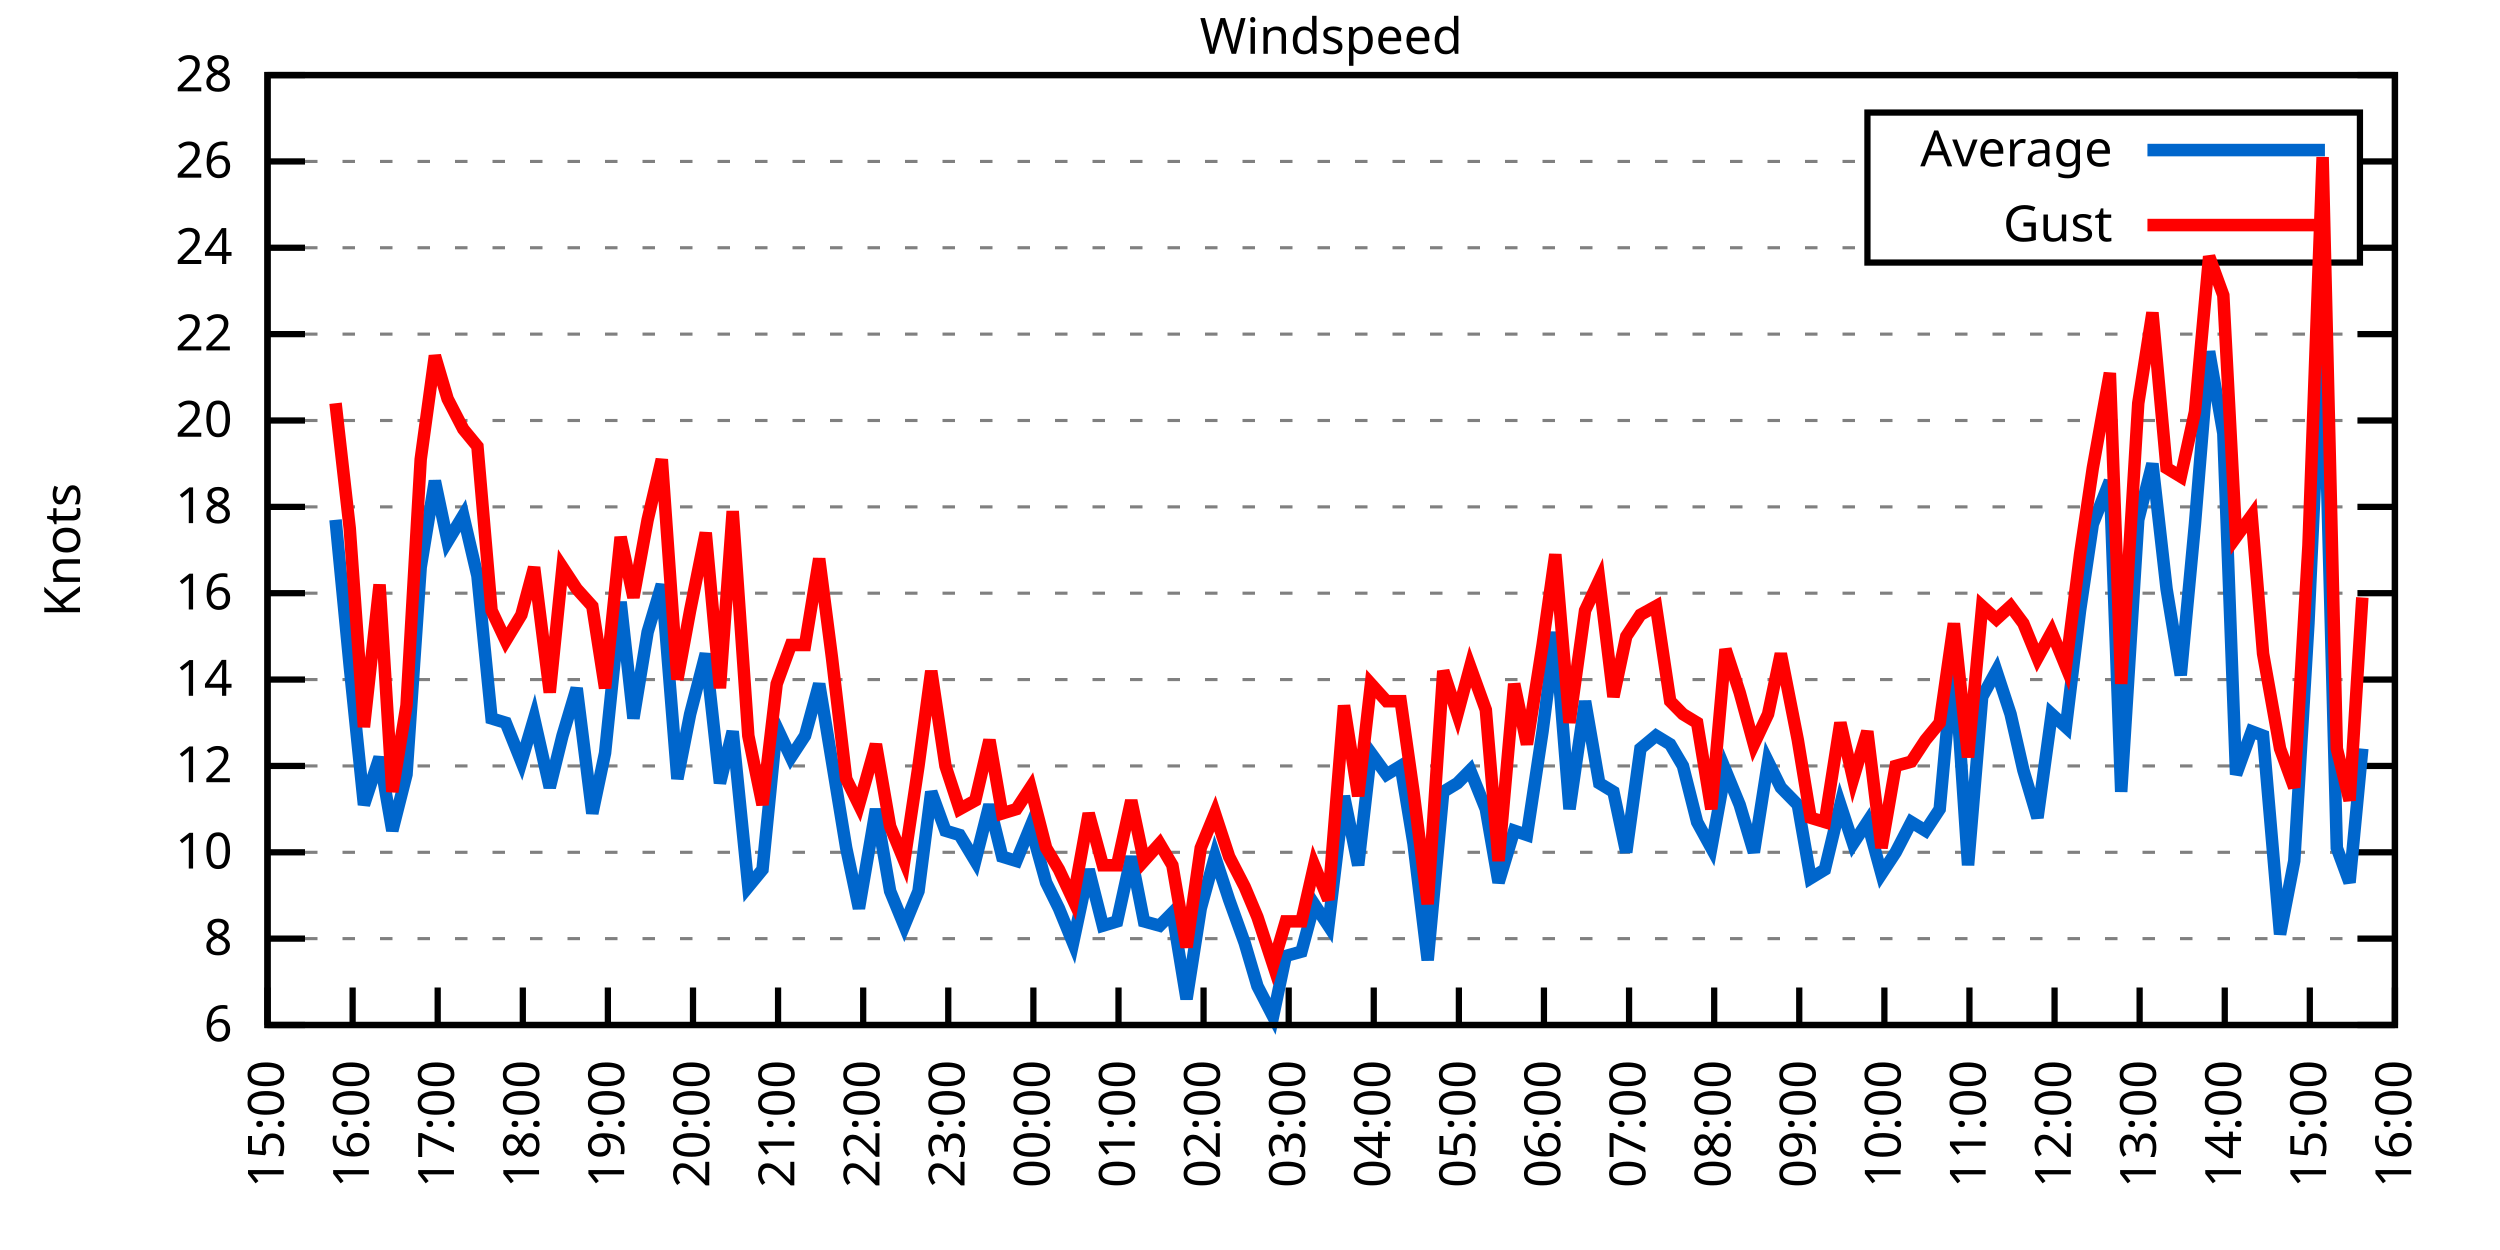
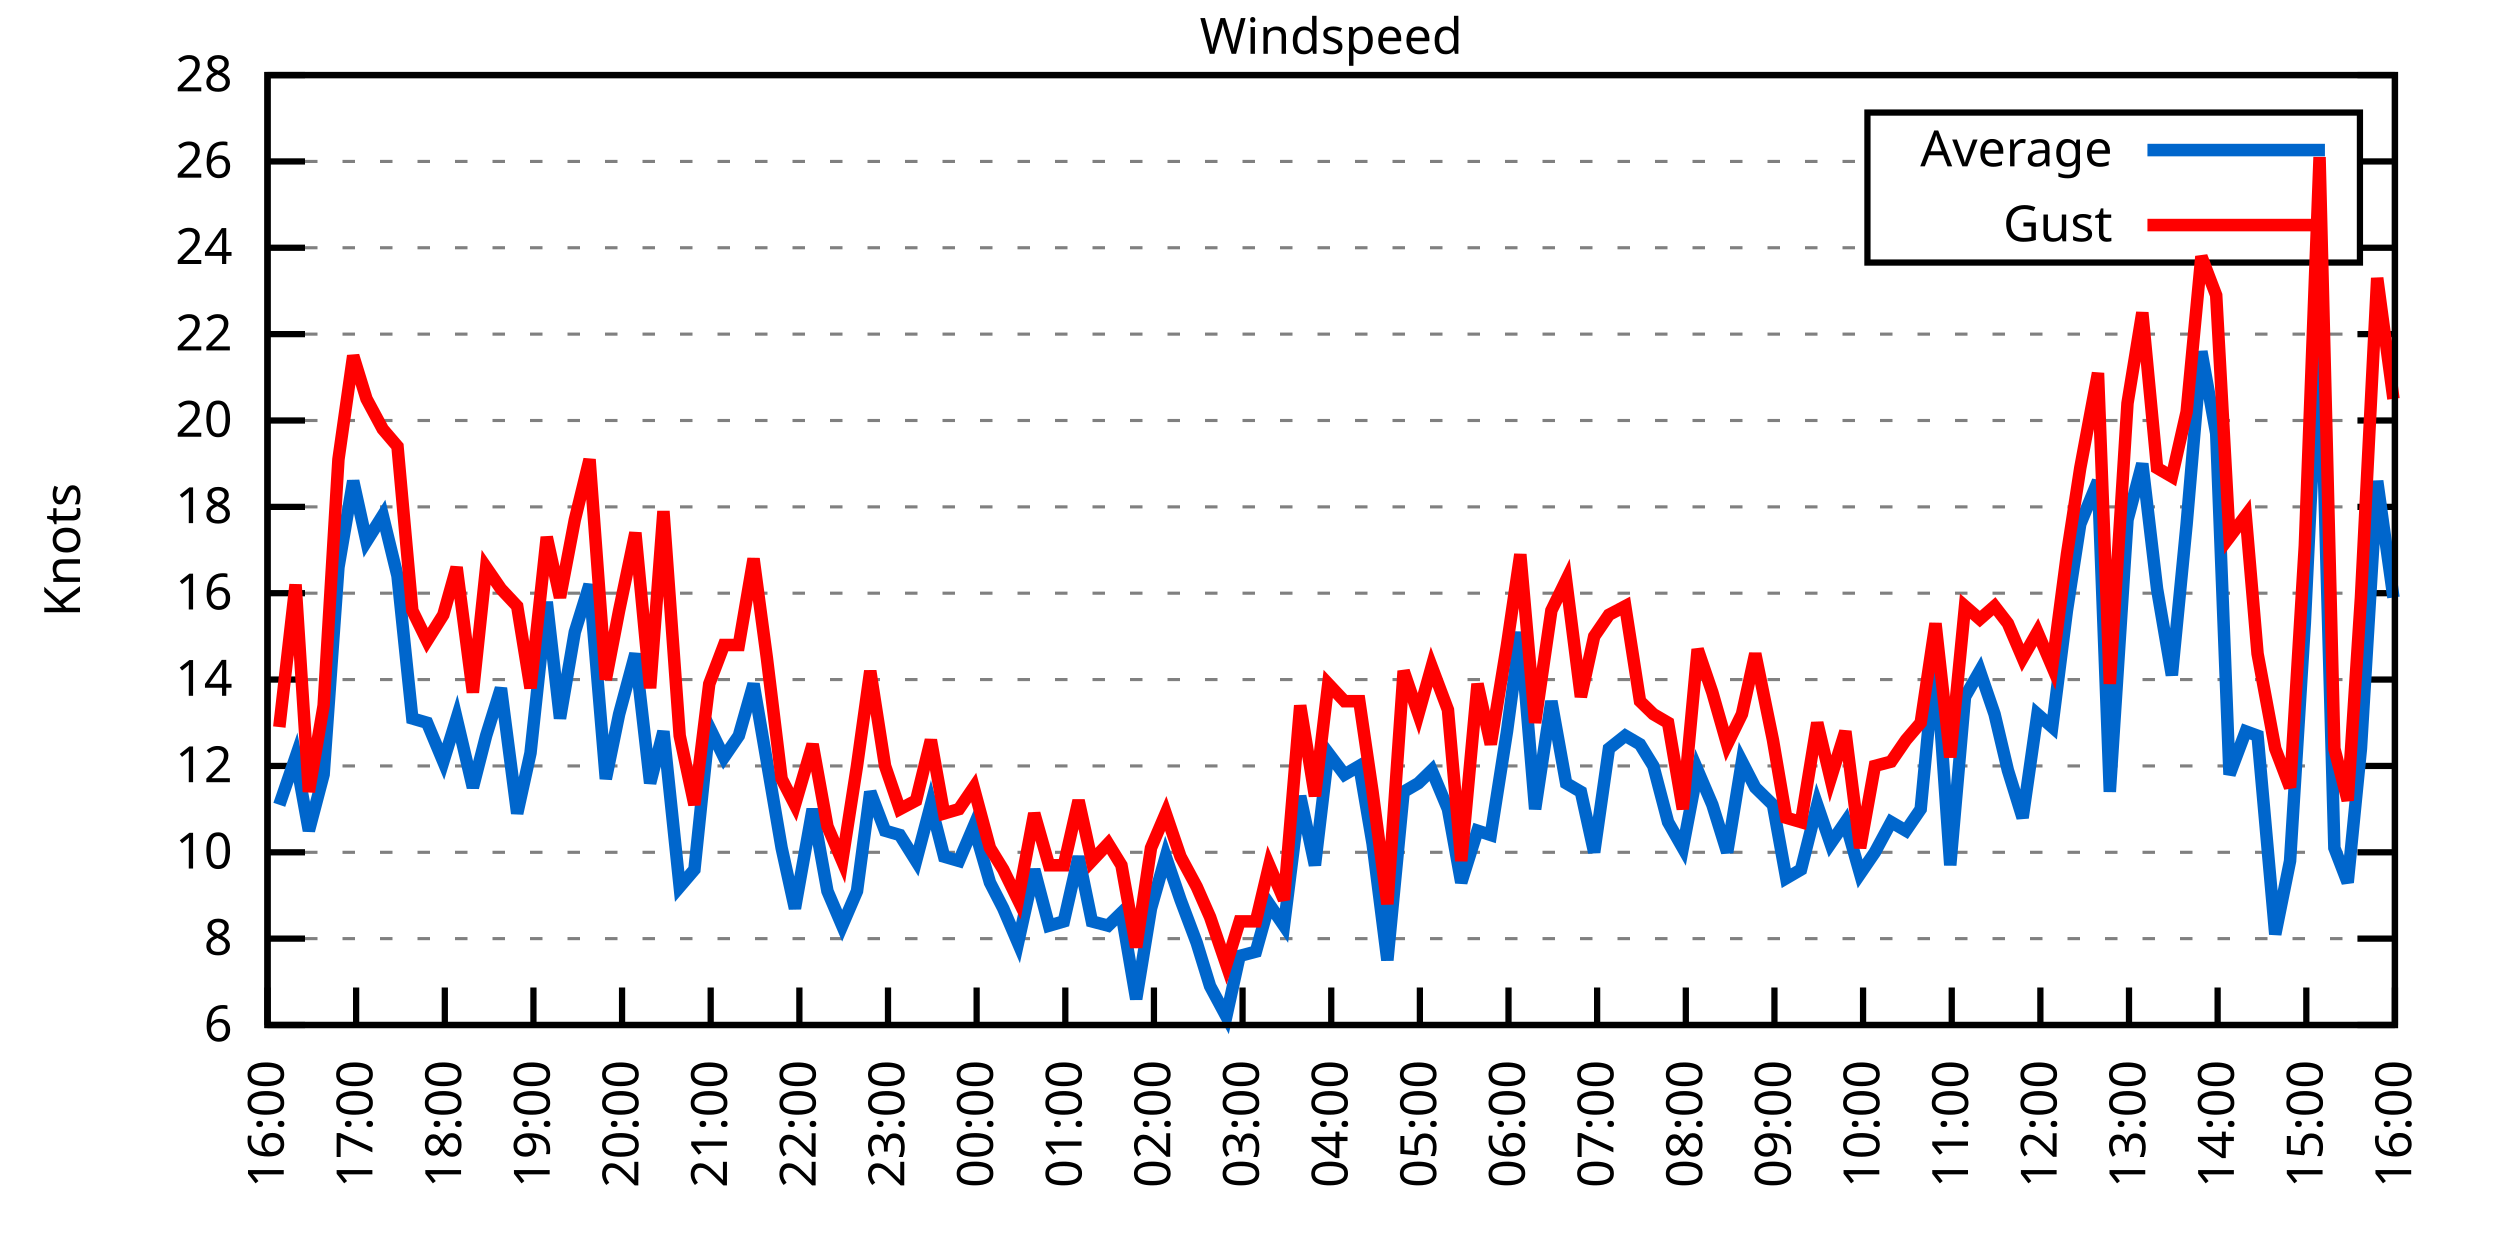
<svg xmlns="http://www.w3.org/2000/svg" xmlns:xlink="http://www.w3.org/1999/xlink" width="400" height="200" viewBox="0 0 400 200">
  <g id="gnuplot_canvas">
    <rect x="0" y="0" width="400" height="200" fill="none" />
    <defs>
      <circle id="gpDot" r="0.5" stroke-width="0.5" stroke="currentColor" />
      <path id="gpPt0" stroke-width="0.333" stroke="currentColor" d="M-1,0 h2 M0,-1 v2" />
      <path id="gpPt1" stroke-width="0.333" stroke="currentColor" d="M-1,-1 L1,1 M1,-1 L-1,1" />
      <path id="gpPt2" stroke-width="0.333" stroke="currentColor" d="M-1,0 L1,0 M0,-1 L0,1 M-1,-1 L1,1 M-1,1 L1,-1" />
      <rect id="gpPt3" stroke-width="0.333" stroke="currentColor" x="-1" y="-1" width="2" height="2" />
      <rect id="gpPt4" stroke-width="0.333" stroke="currentColor" fill="currentColor" x="-1" y="-1" width="2" height="2" />
      <circle id="gpPt5" stroke-width="0.333" stroke="currentColor" cx="0" cy="0" r="1" />
      <use xlink:href="#gpPt5" id="gpPt6" fill="currentColor" stroke="none" />
      <path id="gpPt7" stroke-width="0.333" stroke="currentColor" d="M0,-1.33 L-1.33,0.67 L1.33,0.67 z" />
      <use xlink:href="#gpPt7" id="gpPt8" fill="currentColor" stroke="none" />
      <use xlink:href="#gpPt7" id="gpPt9" stroke="currentColor" transform="rotate(180)" />
      <use xlink:href="#gpPt9" id="gpPt10" fill="currentColor" stroke="none" />
      <use xlink:href="#gpPt3" id="gpPt11" stroke="currentColor" transform="rotate(45)" />
      <use xlink:href="#gpPt11" id="gpPt12" fill="currentColor" stroke="none" />
      <path id="gpPt13" stroke-width="0.333" stroke="currentColor" d="M0,1.330 L1.265,0.411 L0.782,-1.067 L-0.782,-1.076 L-1.265,0.411 z" />
      <use xlink:href="#gpPt13" id="gpPt14" fill="currentColor" stroke="none" />
      <filter id="textbox" filterUnits="objectBoundingBox" x="0" y="0" height="1" width="1">
        <feFlood flood-color="white" flood-opacity="1" result="bgnd" />
        <feComposite in="SourceGraphic" in2="bgnd" operator="atop" />
      </filter>
      <filter id="greybox" filterUnits="objectBoundingBox" x="0" y="0" height="1" width="1">
        <feFlood flood-color="lightgrey" flood-opacity="1" result="grey" />
        <feComposite in="SourceGraphic" in2="grey" operator="atop" />
      </filter>
    </defs>
    <g fill="none" color="white" stroke="currentColor" stroke-width="1.00" stroke-linecap="butt" stroke-linejoin="miter">
</g>
    <g fill="none" color="black" stroke="currentColor" stroke-width="1.00" stroke-linecap="butt" stroke-linejoin="miter">
      <g stroke="none" shape-rendering="crispEdges">
        <polygon fill="rgb(255, 255, 255)" points="42.80,164.00 383.18,164.00 383.18,12.02 42.80,12.02 " />
      </g>
    </g>
    <g fill="none" color="black" stroke="currentColor" stroke-width="1.00" stroke-linecap="butt" stroke-linejoin="miter">
</g>
    <g fill="none" color="black" stroke="black" stroke-width="0.50" stroke-linecap="butt" stroke-linejoin="miter">
</g>
    <g fill="none" color="gray" stroke="currentColor" stroke-width="0.50" stroke-linecap="butt" stroke-linejoin="miter">
      <path stroke="gray" stroke-dasharray="2,4" class="gridline" d="M42.80,164.00 L383.19,164.00  " />
    </g>
    <g fill="none" color="gray" stroke="gray" stroke-width="1.00" stroke-linecap="butt" stroke-linejoin="miter">
</g>
    <g fill="none" color="black" stroke="currentColor" stroke-width="1.00" stroke-linecap="butt" stroke-linejoin="miter">
      <path stroke="black" d="M42.80,164.00 L48.80,164.00 M383.19,164.00 L377.19,164.00  " />
      <g transform="translate(37.20,166.60)" stroke="none" fill="black" font-family="Sans" font-size="8.00" text-anchor="end">
        <text>
          <tspan font-family="Sans"> 6</tspan>
        </text>
      </g>
    </g>
    <g fill="none" color="black" stroke="currentColor" stroke-width="1.00" stroke-linecap="butt" stroke-linejoin="miter">
</g>
    <g fill="none" color="black" stroke="black" stroke-width="0.50" stroke-linecap="butt" stroke-linejoin="miter">
</g>
    <g fill="none" color="gray" stroke="currentColor" stroke-width="0.50" stroke-linecap="butt" stroke-linejoin="miter">
      <path stroke="gray" stroke-dasharray="2,4" class="gridline" d="M42.80,150.18 L383.19,150.18  " />
    </g>
    <g fill="none" color="gray" stroke="gray" stroke-width="1.00" stroke-linecap="butt" stroke-linejoin="miter">
</g>
    <g fill="none" color="black" stroke="currentColor" stroke-width="1.00" stroke-linecap="butt" stroke-linejoin="miter">
      <path stroke="black" d="M42.80,150.18 L48.80,150.18 M383.19,150.18 L377.19,150.18  " />
      <g transform="translate(37.20,152.78)" stroke="none" fill="black" font-family="Sans" font-size="8.00" text-anchor="end">
        <text>
          <tspan font-family="Sans"> 8</tspan>
        </text>
      </g>
    </g>
    <g fill="none" color="black" stroke="currentColor" stroke-width="1.00" stroke-linecap="butt" stroke-linejoin="miter">
</g>
    <g fill="none" color="black" stroke="black" stroke-width="0.50" stroke-linecap="butt" stroke-linejoin="miter">
</g>
    <g fill="none" color="gray" stroke="currentColor" stroke-width="0.50" stroke-linecap="butt" stroke-linejoin="miter">
      <path stroke="gray" stroke-dasharray="2,4" class="gridline" d="M42.80,136.37 L383.19,136.37  " />
    </g>
    <g fill="none" color="gray" stroke="gray" stroke-width="1.00" stroke-linecap="butt" stroke-linejoin="miter">
</g>
    <g fill="none" color="black" stroke="currentColor" stroke-width="1.00" stroke-linecap="butt" stroke-linejoin="miter">
      <path stroke="black" d="M42.80,136.37 L48.80,136.37 M383.19,136.37 L377.19,136.37  " />
      <g transform="translate(37.20,138.97)" stroke="none" fill="black" font-family="Sans" font-size="8.00" text-anchor="end">
        <text>
          <tspan font-family="Sans"> 10</tspan>
        </text>
      </g>
    </g>
    <g fill="none" color="black" stroke="currentColor" stroke-width="1.00" stroke-linecap="butt" stroke-linejoin="miter">
</g>
    <g fill="none" color="black" stroke="black" stroke-width="0.50" stroke-linecap="butt" stroke-linejoin="miter">
</g>
    <g fill="none" color="gray" stroke="currentColor" stroke-width="0.50" stroke-linecap="butt" stroke-linejoin="miter">
      <path stroke="gray" stroke-dasharray="2,4" class="gridline" d="M42.80,122.55 L383.19,122.55  " />
    </g>
    <g fill="none" color="gray" stroke="gray" stroke-width="1.00" stroke-linecap="butt" stroke-linejoin="miter">
</g>
    <g fill="none" color="black" stroke="currentColor" stroke-width="1.00" stroke-linecap="butt" stroke-linejoin="miter">
      <path stroke="black" d="M42.80,122.55 L48.80,122.55 M383.19,122.55 L377.19,122.55  " />
      <g transform="translate(37.20,125.15)" stroke="none" fill="black" font-family="Sans" font-size="8.00" text-anchor="end">
        <text>
          <tspan font-family="Sans"> 12</tspan>
        </text>
      </g>
    </g>
    <g fill="none" color="black" stroke="currentColor" stroke-width="1.00" stroke-linecap="butt" stroke-linejoin="miter">
</g>
    <g fill="none" color="black" stroke="black" stroke-width="0.50" stroke-linecap="butt" stroke-linejoin="miter">
</g>
    <g fill="none" color="gray" stroke="currentColor" stroke-width="0.50" stroke-linecap="butt" stroke-linejoin="miter">
      <path stroke="gray" stroke-dasharray="2,4" class="gridline" d="M42.80,108.73 L383.19,108.73  " />
    </g>
    <g fill="none" color="gray" stroke="gray" stroke-width="1.00" stroke-linecap="butt" stroke-linejoin="miter">
</g>
    <g fill="none" color="black" stroke="currentColor" stroke-width="1.00" stroke-linecap="butt" stroke-linejoin="miter">
      <path stroke="black" d="M42.80,108.73 L48.80,108.73 M383.19,108.73 L377.19,108.73  " />
      <g transform="translate(37.20,111.33)" stroke="none" fill="black" font-family="Sans" font-size="8.00" text-anchor="end">
        <text>
          <tspan font-family="Sans"> 14</tspan>
        </text>
      </g>
    </g>
    <g fill="none" color="black" stroke="currentColor" stroke-width="1.00" stroke-linecap="butt" stroke-linejoin="miter">
</g>
    <g fill="none" color="black" stroke="black" stroke-width="0.50" stroke-linecap="butt" stroke-linejoin="miter">
</g>
    <g fill="none" color="gray" stroke="currentColor" stroke-width="0.50" stroke-linecap="butt" stroke-linejoin="miter">
      <path stroke="gray" stroke-dasharray="2,4" class="gridline" d="M42.80,94.91 L383.19,94.91  " />
    </g>
    <g fill="none" color="gray" stroke="gray" stroke-width="1.00" stroke-linecap="butt" stroke-linejoin="miter">
</g>
    <g fill="none" color="black" stroke="currentColor" stroke-width="1.00" stroke-linecap="butt" stroke-linejoin="miter">
      <path stroke="black" d="M42.80,94.91 L48.80,94.91 M383.19,94.91 L377.19,94.91  " />
      <g transform="translate(37.20,97.51)" stroke="none" fill="black" font-family="Sans" font-size="8.00" text-anchor="end">
        <text>
          <tspan font-family="Sans"> 16</tspan>
        </text>
      </g>
    </g>
    <g fill="none" color="black" stroke="currentColor" stroke-width="1.00" stroke-linecap="butt" stroke-linejoin="miter">
</g>
    <g fill="none" color="black" stroke="black" stroke-width="0.50" stroke-linecap="butt" stroke-linejoin="miter">
</g>
    <g fill="none" color="gray" stroke="currentColor" stroke-width="0.50" stroke-linecap="butt" stroke-linejoin="miter">
      <path stroke="gray" stroke-dasharray="2,4" class="gridline" d="M42.80,81.10 L383.19,81.10  " />
    </g>
    <g fill="none" color="gray" stroke="gray" stroke-width="1.00" stroke-linecap="butt" stroke-linejoin="miter">
</g>
    <g fill="none" color="black" stroke="currentColor" stroke-width="1.00" stroke-linecap="butt" stroke-linejoin="miter">
      <path stroke="black" d="M42.80,81.10 L48.80,81.10 M383.19,81.10 L377.19,81.10  " />
      <g transform="translate(37.20,83.70)" stroke="none" fill="black" font-family="Sans" font-size="8.00" text-anchor="end">
        <text>
          <tspan font-family="Sans"> 18</tspan>
        </text>
      </g>
    </g>
    <g fill="none" color="black" stroke="currentColor" stroke-width="1.00" stroke-linecap="butt" stroke-linejoin="miter">
</g>
    <g fill="none" color="black" stroke="black" stroke-width="0.50" stroke-linecap="butt" stroke-linejoin="miter">
</g>
    <g fill="none" color="gray" stroke="currentColor" stroke-width="0.50" stroke-linecap="butt" stroke-linejoin="miter">
      <path stroke="gray" stroke-dasharray="2,4" class="gridline" d="M42.80,67.28 L383.19,67.28  " />
    </g>
    <g fill="none" color="gray" stroke="gray" stroke-width="1.00" stroke-linecap="butt" stroke-linejoin="miter">
</g>
    <g fill="none" color="black" stroke="currentColor" stroke-width="1.00" stroke-linecap="butt" stroke-linejoin="miter">
      <path stroke="black" d="M42.80,67.28 L48.80,67.28 M383.19,67.28 L377.19,67.28  " />
      <g transform="translate(37.20,69.88)" stroke="none" fill="black" font-family="Sans" font-size="8.00" text-anchor="end">
        <text>
          <tspan font-family="Sans"> 20</tspan>
        </text>
      </g>
    </g>
    <g fill="none" color="black" stroke="currentColor" stroke-width="1.00" stroke-linecap="butt" stroke-linejoin="miter">
</g>
    <g fill="none" color="black" stroke="black" stroke-width="0.50" stroke-linecap="butt" stroke-linejoin="miter">
</g>
    <g fill="none" color="gray" stroke="currentColor" stroke-width="0.50" stroke-linecap="butt" stroke-linejoin="miter">
      <path stroke="gray" stroke-dasharray="2,4" class="gridline" d="M42.80,53.46 L383.19,53.46  " />
    </g>
    <g fill="none" color="gray" stroke="gray" stroke-width="1.00" stroke-linecap="butt" stroke-linejoin="miter">
</g>
    <g fill="none" color="black" stroke="currentColor" stroke-width="1.00" stroke-linecap="butt" stroke-linejoin="miter">
      <path stroke="black" d="M42.80,53.46 L48.80,53.46 M383.19,53.46 L377.19,53.46  " />
      <g transform="translate(37.20,56.06)" stroke="none" fill="black" font-family="Sans" font-size="8.00" text-anchor="end">
        <text>
          <tspan font-family="Sans"> 22</tspan>
        </text>
      </g>
    </g>
    <g fill="none" color="black" stroke="currentColor" stroke-width="1.00" stroke-linecap="butt" stroke-linejoin="miter">
</g>
    <g fill="none" color="black" stroke="black" stroke-width="0.50" stroke-linecap="butt" stroke-linejoin="miter">
</g>
    <g fill="none" color="gray" stroke="currentColor" stroke-width="0.50" stroke-linecap="butt" stroke-linejoin="miter">
      <path stroke="gray" stroke-dasharray="2,4" class="gridline" d="M42.80,39.64 L298.79,39.64 M377.59,39.64 L383.19,39.64  " />
    </g>
    <g fill="none" color="gray" stroke="gray" stroke-width="1.00" stroke-linecap="butt" stroke-linejoin="miter">
</g>
    <g fill="none" color="black" stroke="currentColor" stroke-width="1.00" stroke-linecap="butt" stroke-linejoin="miter">
      <path stroke="black" d="M42.80,39.64 L48.80,39.64 M383.19,39.64 L377.19,39.64  " />
      <g transform="translate(37.20,42.24)" stroke="none" fill="black" font-family="Sans" font-size="8.00" text-anchor="end">
        <text>
          <tspan font-family="Sans"> 24</tspan>
        </text>
      </g>
    </g>
    <g fill="none" color="black" stroke="currentColor" stroke-width="1.00" stroke-linecap="butt" stroke-linejoin="miter">
</g>
    <g fill="none" color="black" stroke="black" stroke-width="0.50" stroke-linecap="butt" stroke-linejoin="miter">
</g>
    <g fill="none" color="gray" stroke="currentColor" stroke-width="0.50" stroke-linecap="butt" stroke-linejoin="miter">
      <path stroke="gray" stroke-dasharray="2,4" class="gridline" d="M42.80,25.83 L298.79,25.83 M377.59,25.83 L383.19,25.83  " />
    </g>
    <g fill="none" color="gray" stroke="gray" stroke-width="1.00" stroke-linecap="butt" stroke-linejoin="miter">
</g>
    <g fill="none" color="black" stroke="currentColor" stroke-width="1.00" stroke-linecap="butt" stroke-linejoin="miter">
      <path stroke="black" d="M42.80,25.83 L48.80,25.83 M383.19,25.83 L377.19,25.83  " />
      <g transform="translate(37.20,28.43)" stroke="none" fill="black" font-family="Sans" font-size="8.00" text-anchor="end">
        <text>
          <tspan font-family="Sans"> 26</tspan>
        </text>
      </g>
    </g>
    <g fill="none" color="black" stroke="currentColor" stroke-width="1.00" stroke-linecap="butt" stroke-linejoin="miter">
</g>
    <g fill="none" color="black" stroke="black" stroke-width="0.50" stroke-linecap="butt" stroke-linejoin="miter">
</g>
    <g fill="none" color="gray" stroke="currentColor" stroke-width="0.50" stroke-linecap="butt" stroke-linejoin="miter">
      <path stroke="gray" stroke-dasharray="2,4" class="gridline" d="M42.80,12.01 L383.19,12.01  " />
    </g>
    <g fill="none" color="gray" stroke="gray" stroke-width="1.00" stroke-linecap="butt" stroke-linejoin="miter">
</g>
    <g fill="none" color="black" stroke="currentColor" stroke-width="1.00" stroke-linecap="butt" stroke-linejoin="miter">
      <path stroke="black" d="M42.80,12.01 L48.80,12.01 M383.19,12.01 L377.19,12.01  " />
      <g transform="translate(37.20,14.61)" stroke="none" fill="black" font-family="Sans" font-size="8.00" text-anchor="end">
        <text>
          <tspan font-family="Sans"> 28</tspan>
        </text>
      </g>
    </g>
    <g fill="none" color="black" stroke="currentColor" stroke-width="1.00" stroke-linecap="butt" stroke-linejoin="miter">
      <path stroke="black" d="M42.80,164.00 L42.80,158.00  " />
      <g transform="translate(45.40,169.60) rotate(270.00)" stroke="none" fill="black" font-family="Sans" font-size="8.00" text-anchor="end">
        <text>
-           <tspan font-family="Sans">15:00</tspan>
-         </text>
-       </g>
-     </g>
-     <g fill="none" color="black" stroke="currentColor" stroke-width="1.00" stroke-linecap="butt" stroke-linejoin="miter">
-       <path stroke="black" d="M56.42,164.00 L56.42,158.00  " />
-       <g transform="translate(59.02,169.60) rotate(270.00)" stroke="none" fill="black" font-family="Sans" font-size="8.00" text-anchor="end">
-         <text>
          <tspan font-family="Sans">16:00</tspan>
        </text>
      </g>
    </g>
    <g fill="none" color="black" stroke="currentColor" stroke-width="1.00" stroke-linecap="butt" stroke-linejoin="miter">
-       <path stroke="black" d="M70.03,164.00 L70.03,158.00  " />
-       <g transform="translate(72.63,169.60) rotate(270.00)" stroke="none" fill="black" font-family="Sans" font-size="8.00" text-anchor="end">
+       <path stroke="black" d="M56.98,164.00 L56.98,158.00  " />
+       <g transform="translate(59.58,169.60) rotate(270.00)" stroke="none" fill="black" font-family="Sans" font-size="8.00" text-anchor="end">
        <text>
          <tspan font-family="Sans">17:00</tspan>
        </text>
      </g>
    </g>
    <g fill="none" color="black" stroke="currentColor" stroke-width="1.00" stroke-linecap="butt" stroke-linejoin="miter">
-       <path stroke="black" d="M83.65,164.00 L83.65,158.00  " />
-       <g transform="translate(86.25,169.60) rotate(270.00)" stroke="none" fill="black" font-family="Sans" font-size="8.00" text-anchor="end">
+       <path stroke="black" d="M71.17,164.00 L71.17,158.00  " />
+       <g transform="translate(73.77,169.60) rotate(270.00)" stroke="none" fill="black" font-family="Sans" font-size="8.00" text-anchor="end">
        <text>
          <tspan font-family="Sans">18:00</tspan>
        </text>
      </g>
    </g>
    <g fill="none" color="black" stroke="currentColor" stroke-width="1.00" stroke-linecap="butt" stroke-linejoin="miter">
-       <path stroke="black" d="M97.26,164.00 L97.26,158.00  " />
-       <g transform="translate(99.86,169.60) rotate(270.00)" stroke="none" fill="black" font-family="Sans" font-size="8.00" text-anchor="end">
+       <path stroke="black" d="M85.35,164.00 L85.35,158.00  " />
+       <g transform="translate(87.95,169.60) rotate(270.00)" stroke="none" fill="black" font-family="Sans" font-size="8.00" text-anchor="end">
        <text>
          <tspan font-family="Sans">19:00</tspan>
        </text>
      </g>
    </g>
    <g fill="none" color="black" stroke="currentColor" stroke-width="1.00" stroke-linecap="butt" stroke-linejoin="miter">
-       <path stroke="black" d="M110.88,164.00 L110.88,158.00  " />
-       <g transform="translate(113.48,169.60) rotate(270.00)" stroke="none" fill="black" font-family="Sans" font-size="8.00" text-anchor="end">
+       <path stroke="black" d="M99.53,164.00 L99.53,158.00  " />
+       <g transform="translate(102.13,169.60) rotate(270.00)" stroke="none" fill="black" font-family="Sans" font-size="8.00" text-anchor="end">
        <text>
          <tspan font-family="Sans">20:00</tspan>
        </text>
      </g>
    </g>
    <g fill="none" color="black" stroke="currentColor" stroke-width="1.00" stroke-linecap="butt" stroke-linejoin="miter">
-       <path stroke="black" d="M124.49,164.00 L124.49,158.00  " />
-       <g transform="translate(127.09,169.60) rotate(270.00)" stroke="none" fill="black" font-family="Sans" font-size="8.00" text-anchor="end">
+       <path stroke="black" d="M113.71,164.00 L113.71,158.00  " />
+       <g transform="translate(116.31,169.60) rotate(270.00)" stroke="none" fill="black" font-family="Sans" font-size="8.00" text-anchor="end">
        <text>
          <tspan font-family="Sans">21:00</tspan>
        </text>
      </g>
    </g>
    <g fill="none" color="black" stroke="currentColor" stroke-width="1.00" stroke-linecap="butt" stroke-linejoin="miter">
-       <path stroke="black" d="M138.11,164.00 L138.11,158.00  " />
-       <g transform="translate(140.71,169.60) rotate(270.00)" stroke="none" fill="black" font-family="Sans" font-size="8.00" text-anchor="end">
+       <path stroke="black" d="M127.90,164.00 L127.90,158.00  " />
+       <g transform="translate(130.50,169.60) rotate(270.00)" stroke="none" fill="black" font-family="Sans" font-size="8.00" text-anchor="end">
        <text>
          <tspan font-family="Sans">22:00</tspan>
        </text>
      </g>
    </g>
    <g fill="none" color="black" stroke="currentColor" stroke-width="1.00" stroke-linecap="butt" stroke-linejoin="miter">
-       <path stroke="black" d="M151.72,164.00 L151.72,158.00  " />
-       <g transform="translate(154.32,169.60) rotate(270.00)" stroke="none" fill="black" font-family="Sans" font-size="8.00" text-anchor="end">
+       <path stroke="black" d="M142.08,164.00 L142.08,158.00  " />
+       <g transform="translate(144.68,169.60) rotate(270.00)" stroke="none" fill="black" font-family="Sans" font-size="8.00" text-anchor="end">
        <text>
          <tspan font-family="Sans">23:00</tspan>
        </text>
      </g>
    </g>
    <g fill="none" color="black" stroke="currentColor" stroke-width="1.00" stroke-linecap="butt" stroke-linejoin="miter">
-       <path stroke="black" d="M165.34,164.00 L165.34,158.00  " />
-       <g transform="translate(167.94,169.60) rotate(270.00)" stroke="none" fill="black" font-family="Sans" font-size="8.00" text-anchor="end">
+       <path stroke="black" d="M156.26,164.00 L156.26,158.00  " />
+       <g transform="translate(158.86,169.60) rotate(270.00)" stroke="none" fill="black" font-family="Sans" font-size="8.00" text-anchor="end">
        <text>
          <tspan font-family="Sans">00:00</tspan>
        </text>
      </g>
    </g>
    <g fill="none" color="black" stroke="currentColor" stroke-width="1.00" stroke-linecap="butt" stroke-linejoin="miter">
-       <path stroke="black" d="M178.96,164.00 L178.96,158.00  " />
-       <g transform="translate(181.56,169.60) rotate(270.00)" stroke="none" fill="black" font-family="Sans" font-size="8.00" text-anchor="end">
+       <path stroke="black" d="M170.45,164.00 L170.45,158.00  " />
+       <g transform="translate(173.05,169.60) rotate(270.00)" stroke="none" fill="black" font-family="Sans" font-size="8.00" text-anchor="end">
        <text>
          <tspan font-family="Sans">01:00</tspan>
        </text>
      </g>
    </g>
    <g fill="none" color="black" stroke="currentColor" stroke-width="1.00" stroke-linecap="butt" stroke-linejoin="miter">
-       <path stroke="black" d="M192.57,164.00 L192.57,158.00  " />
-       <g transform="translate(195.17,169.60) rotate(270.00)" stroke="none" fill="black" font-family="Sans" font-size="8.00" text-anchor="end">
+       <path stroke="black" d="M184.63,164.00 L184.63,158.00  " />
+       <g transform="translate(187.23,169.60) rotate(270.00)" stroke="none" fill="black" font-family="Sans" font-size="8.00" text-anchor="end">
        <text>
          <tspan font-family="Sans">02:00</tspan>
        </text>
      </g>
    </g>
    <g fill="none" color="black" stroke="currentColor" stroke-width="1.00" stroke-linecap="butt" stroke-linejoin="miter">
-       <path stroke="black" d="M206.19,164.00 L206.19,158.00  " />
-       <g transform="translate(208.79,169.60) rotate(270.00)" stroke="none" fill="black" font-family="Sans" font-size="8.00" text-anchor="end">
+       <path stroke="black" d="M198.81,164.00 L198.81,158.00  " />
+       <g transform="translate(201.41,169.60) rotate(270.00)" stroke="none" fill="black" font-family="Sans" font-size="8.00" text-anchor="end">
        <text>
          <tspan font-family="Sans">03:00</tspan>
        </text>
      </g>
    </g>
    <g fill="none" color="black" stroke="currentColor" stroke-width="1.00" stroke-linecap="butt" stroke-linejoin="miter">
-       <path stroke="black" d="M219.80,164.00 L219.80,158.00  " />
-       <g transform="translate(222.40,169.60) rotate(270.00)" stroke="none" fill="black" font-family="Sans" font-size="8.00" text-anchor="end">
+       <path stroke="black" d="M213.00,164.00 L213.00,158.00  " />
+       <g transform="translate(215.60,169.60) rotate(270.00)" stroke="none" fill="black" font-family="Sans" font-size="8.00" text-anchor="end">
        <text>
          <tspan font-family="Sans">04:00</tspan>
        </text>
      </g>
    </g>
    <g fill="none" color="black" stroke="currentColor" stroke-width="1.00" stroke-linecap="butt" stroke-linejoin="miter">
-       <path stroke="black" d="M233.42,164.00 L233.42,158.00  " />
-       <g transform="translate(236.02,169.60) rotate(270.00)" stroke="none" fill="black" font-family="Sans" font-size="8.00" text-anchor="end">
+       <path stroke="black" d="M227.18,164.00 L227.18,158.00  " />
+       <g transform="translate(229.78,169.60) rotate(270.00)" stroke="none" fill="black" font-family="Sans" font-size="8.00" text-anchor="end">
        <text>
          <tspan font-family="Sans">05:00</tspan>
        </text>
      </g>
    </g>
    <g fill="none" color="black" stroke="currentColor" stroke-width="1.00" stroke-linecap="butt" stroke-linejoin="miter">
-       <path stroke="black" d="M247.03,164.00 L247.03,158.00  " />
-       <g transform="translate(249.63,169.60) rotate(270.00)" stroke="none" fill="black" font-family="Sans" font-size="8.00" text-anchor="end">
+       <path stroke="black" d="M241.36,164.00 L241.36,158.00  " />
+       <g transform="translate(243.96,169.60) rotate(270.00)" stroke="none" fill="black" font-family="Sans" font-size="8.00" text-anchor="end">
        <text>
          <tspan font-family="Sans">06:00</tspan>
        </text>
      </g>
    </g>
    <g fill="none" color="black" stroke="currentColor" stroke-width="1.00" stroke-linecap="butt" stroke-linejoin="miter">
-       <path stroke="black" d="M260.65,164.00 L260.65,158.00  " />
-       <g transform="translate(263.25,169.60) rotate(270.00)" stroke="none" fill="black" font-family="Sans" font-size="8.00" text-anchor="end">
+       <path stroke="black" d="M255.54,164.00 L255.54,158.00  " />
+       <g transform="translate(258.14,169.60) rotate(270.00)" stroke="none" fill="black" font-family="Sans" font-size="8.00" text-anchor="end">
        <text>
          <tspan font-family="Sans">07:00</tspan>
        </text>
      </g>
    </g>
    <g fill="none" color="black" stroke="currentColor" stroke-width="1.00" stroke-linecap="butt" stroke-linejoin="miter">
-       <path stroke="black" d="M274.27,164.00 L274.27,158.00  " />
-       <g transform="translate(276.87,169.60) rotate(270.00)" stroke="none" fill="black" font-family="Sans" font-size="8.00" text-anchor="end">
+       <path stroke="black" d="M269.73,164.00 L269.73,158.00  " />
+       <g transform="translate(272.33,169.60) rotate(270.00)" stroke="none" fill="black" font-family="Sans" font-size="8.00" text-anchor="end">
        <text>
          <tspan font-family="Sans">08:00</tspan>
        </text>
      </g>
    </g>
    <g fill="none" color="black" stroke="currentColor" stroke-width="1.00" stroke-linecap="butt" stroke-linejoin="miter">
-       <path stroke="black" d="M287.88,164.00 L287.88,158.00  " />
-       <g transform="translate(290.48,169.60) rotate(270.00)" stroke="none" fill="black" font-family="Sans" font-size="8.00" text-anchor="end">
+       <path stroke="black" d="M283.91,164.00 L283.91,158.00  " />
+       <g transform="translate(286.51,169.60) rotate(270.00)" stroke="none" fill="black" font-family="Sans" font-size="8.00" text-anchor="end">
        <text>
          <tspan font-family="Sans">09:00</tspan>
        </text>
      </g>
    </g>
    <g fill="none" color="black" stroke="currentColor" stroke-width="1.00" stroke-linecap="butt" stroke-linejoin="miter">
-       <path stroke="black" d="M301.50,164.00 L301.50,158.00  " />
-       <g transform="translate(304.10,169.60) rotate(270.00)" stroke="none" fill="black" font-family="Sans" font-size="8.00" text-anchor="end">
+       <path stroke="black" d="M298.09,164.00 L298.09,158.00  " />
+       <g transform="translate(300.69,169.60) rotate(270.00)" stroke="none" fill="black" font-family="Sans" font-size="8.00" text-anchor="end">
        <text>
          <tspan font-family="Sans">10:00</tspan>
        </text>
      </g>
    </g>
    <g fill="none" color="black" stroke="currentColor" stroke-width="1.00" stroke-linecap="butt" stroke-linejoin="miter">
-       <path stroke="black" d="M315.11,164.00 L315.11,158.00  " />
-       <g transform="translate(317.71,169.60) rotate(270.00)" stroke="none" fill="black" font-family="Sans" font-size="8.00" text-anchor="end">
+       <path stroke="black" d="M312.28,164.00 L312.28,158.00  " />
+       <g transform="translate(314.88,169.60) rotate(270.00)" stroke="none" fill="black" font-family="Sans" font-size="8.00" text-anchor="end">
        <text>
          <tspan font-family="Sans">11:00</tspan>
        </text>
      </g>
    </g>
    <g fill="none" color="black" stroke="currentColor" stroke-width="1.00" stroke-linecap="butt" stroke-linejoin="miter">
-       <path stroke="black" d="M328.73,164.00 L328.73,158.00  " />
-       <g transform="translate(331.33,169.60) rotate(270.00)" stroke="none" fill="black" font-family="Sans" font-size="8.00" text-anchor="end">
+       <path stroke="black" d="M326.46,164.00 L326.46,158.00  " />
+       <g transform="translate(329.06,169.60) rotate(270.00)" stroke="none" fill="black" font-family="Sans" font-size="8.00" text-anchor="end">
        <text>
          <tspan font-family="Sans">12:00</tspan>
        </text>
      </g>
    </g>
    <g fill="none" color="black" stroke="currentColor" stroke-width="1.00" stroke-linecap="butt" stroke-linejoin="miter">
-       <path stroke="black" d="M342.34,164.00 L342.34,158.00  " />
-       <g transform="translate(344.94,169.60) rotate(270.00)" stroke="none" fill="black" font-family="Sans" font-size="8.00" text-anchor="end">
+       <path stroke="black" d="M340.64,164.00 L340.64,158.00  " />
+       <g transform="translate(343.24,169.60) rotate(270.00)" stroke="none" fill="black" font-family="Sans" font-size="8.00" text-anchor="end">
        <text>
          <tspan font-family="Sans">13:00</tspan>
        </text>
      </g>
    </g>
    <g fill="none" color="black" stroke="currentColor" stroke-width="1.00" stroke-linecap="butt" stroke-linejoin="miter">
-       <path stroke="black" d="M355.96,164.00 L355.96,158.00  " />
-       <g transform="translate(358.56,169.60) rotate(270.00)" stroke="none" fill="black" font-family="Sans" font-size="8.00" text-anchor="end">
+       <path stroke="black" d="M354.82,164.00 L354.82,158.00  " />
+       <g transform="translate(357.42,169.60) rotate(270.00)" stroke="none" fill="black" font-family="Sans" font-size="8.00" text-anchor="end">
        <text>
          <tspan font-family="Sans">14:00</tspan>
        </text>
      </g>
    </g>
    <g fill="none" color="black" stroke="currentColor" stroke-width="1.00" stroke-linecap="butt" stroke-linejoin="miter">
-       <path stroke="black" d="M369.57,164.00 L369.57,158.00  " />
-       <g transform="translate(372.17,169.60) rotate(270.00)" stroke="none" fill="black" font-family="Sans" font-size="8.00" text-anchor="end">
+       <path stroke="black" d="M369.01,164.00 L369.01,158.00  " />
+       <g transform="translate(371.61,169.60) rotate(270.00)" stroke="none" fill="black" font-family="Sans" font-size="8.00" text-anchor="end">
        <text>
          <tspan font-family="Sans">15:00</tspan>
        </text>
      </g>
    </g>
    <g fill="none" color="black" stroke="currentColor" stroke-width="1.00" stroke-linecap="butt" stroke-linejoin="miter">
      <path stroke="black" d="M383.19,164.00 L383.19,158.00  " />
      <g transform="translate(385.79,169.60) rotate(270.00)" stroke="none" fill="black" font-family="Sans" font-size="8.00" text-anchor="end">
        <text>
          <tspan font-family="Sans">16:00</tspan>
        </text>
      </g>
    </g>
    <g fill="none" color="black" stroke="currentColor" stroke-width="1.00" stroke-linecap="butt" stroke-linejoin="miter">
</g>
    <g fill="none" color="black" stroke="currentColor" stroke-width="1.00" stroke-linecap="butt" stroke-linejoin="miter">
      <path stroke="black" d="M42.80,12.01 L42.80,164.00 L383.19,164.00 L383.19,12.01 L42.80,12.01 Z  " />
    </g>
    <g fill="none" color="black" stroke="currentColor" stroke-width="1.00" stroke-linecap="butt" stroke-linejoin="miter">
</g>
    <g fill="none" color="black" stroke="currentColor" stroke-width="1.00" stroke-linecap="butt" stroke-linejoin="miter">
      <path stroke="black" d="M298.79,42.01 L298.79,18.01 L377.59,18.01 L377.59,42.01 L298.79,42.01 Z  " />
    </g>
    <g id="Windspeed_plot_1">
      <g fill="none" color="white" stroke="black" stroke-width="2.00" stroke-linecap="butt" stroke-linejoin="miter">
</g>
      <g fill="none" color="black" stroke="currentColor" stroke-width="2.00" stroke-linecap="butt" stroke-linejoin="miter">
        <g transform="translate(337.99,26.61)" stroke="none" fill="black" font-family="Sans" font-size="8.00" text-anchor="end">
          <text>
            <tspan font-family="Sans">Average</tspan>
          </text>
        </g>
      </g>
      <g fill="none" color="black" stroke="currentColor" stroke-width="2.00" stroke-linecap="butt" stroke-linejoin="miter">
-         <path stroke="rgb(  0, 102, 204)" d="M343.59,24.01 L371.99,24.01 M53.69,83.17 L55.96,106.66 L58.23,128.77 L60.73,121.17 L62.77,132.91 L65.04,123.93   L67.31,90.77 L69.58,76.95 L71.62,86.62 L74.12,82.48 L76.39,92.15 L78.65,114.95 L80.92,115.64 L83.42,121.86   L85.46,114.95 L87.96,126.00 L90.00,117.71 L92.27,110.11 L94.77,130.15 L96.81,120.48 L99.30,96.30 L101.35,114.95   L103.62,101.13 L105.89,93.53 L108.38,124.62 L110.42,114.26 L112.92,104.59 L115.19,125.31 L117.23,117.02 L119.73,141.89   L122.00,139.13 L124.27,116.33 L126.54,121.17 L128.81,117.71 L131.07,109.42 L133.12,121.86 L135.39,135.67 L137.43,145.35   L140.15,129.46 L142.42,142.58 L144.69,148.11 L146.96,142.58 L149.00,126.69 L151.27,132.91 L153.54,133.60 L156.04,137.75   L158.31,128.77 L160.35,137.06 L162.62,137.75 L164.89,132.22 L167.38,141.20 L169.43,145.35 L171.69,150.87 L174.19,139.13   L176.46,148.11 L178.73,147.42 L181.00,137.06 L183.04,147.42 L185.54,148.11 L187.58,146.04 L189.85,159.85 L192.12,145.35   L194.39,137.06 L196.66,143.96 L199.15,150.87 L201.19,157.78 L203.69,162.62 L205.73,152.95 L208.23,152.26 L210.27,144.66   L212.54,148.11 L215.04,127.38 L217.31,138.44 L219.35,120.48 L221.85,123.93 L224.11,122.55 L226.16,134.98 L228.43,153.64   L230.92,126.69 L233.19,125.31 L235.23,123.24 L237.73,129.46 L239.77,141.20 L242.27,132.91 L244.31,133.60 L246.81,117.02   L248.85,101.13 L251.12,129.46 L253.61,112.19 L255.88,125.31 L258.15,126.69 L260.20,136.37 L262.47,119.78 L264.96,117.71   L267.23,119.09 L269.27,122.55 L271.54,131.53 L273.81,135.67 L276.08,123.24 L278.35,128.77 L280.62,136.37 L282.89,121.86   L284.93,126.00 L287.65,128.77 L289.70,140.51 L291.97,139.13 L294.46,128.77 L296.50,134.98 L298.77,131.53 L301.04,139.82   L303.31,136.37 L305.81,131.53 L308.08,132.91 L310.35,129.46 L312.62,104.59 L314.89,138.44 L317.15,111.49 L319.42,107.35   L321.69,114.26 L323.74,123.24 L326.00,130.84 L328.27,114.26 L330.54,116.33 L332.81,97.68 L334.85,83.86 L337.58,76.95   L339.39,126.69 L342.12,83.17 L344.39,74.19 L346.65,94.22 L348.92,108.04 L351.19,83.86 L353.46,56.23 L355.73,69.35   L357.77,123.93 L360.27,117.02 L362.09,117.71 L364.81,149.49 L367.08,137.75 L369.35,99.75 L371.62,50.70 L373.89,135.67   L375.93,141.20 L377.97,119.78  " />
+         <path stroke="rgb(  0, 102, 204)" d="M343.59,24.01 L371.99,24.01 M44.69,128.77 L47.29,121.17 L49.42,132.91 L51.78,123.93 L54.15,90.77 L56.51,76.95   L58.64,86.62 L61.24,82.48 L63.60,92.15 L65.97,114.95 L68.33,115.64 L70.93,121.86 L73.06,114.95 L75.66,126.00   L77.78,117.71 L80.15,110.11 L82.75,130.15 L84.88,120.48 L87.48,96.30 L89.60,114.95 L91.97,101.13 L94.33,93.53   L96.93,124.62 L99.06,114.26 L101.66,104.59 L104.02,125.31 L106.15,117.02 L108.75,141.89 L111.11,139.13 L113.48,116.33   L115.84,121.17 L118.21,117.71 L120.57,109.42 L122.70,121.86 L125.06,135.67 L127.19,145.35 L130.02,129.46 L132.39,142.58   L134.75,148.11 L137.12,142.58 L139.24,126.69 L141.61,132.91 L143.97,133.60 L146.57,137.75 L148.94,128.77 L151.06,137.06   L153.43,137.75 L155.79,132.22 L158.39,141.20 L160.52,145.35 L162.88,150.87 L165.48,139.13 L167.85,148.11 L170.21,147.42   L172.57,137.06 L174.70,147.42 L177.30,148.11 L179.43,146.04 L181.79,159.85 L184.16,145.35 L186.52,137.06 L188.88,143.96   L191.48,150.87 L193.61,157.78 L196.21,162.62 L198.34,152.95 L200.94,152.26 L203.07,144.66 L205.43,148.11 L208.03,127.38   L210.39,138.44 L212.52,120.48 L215.12,123.93 L217.49,122.55 L219.61,134.98 L221.98,153.64 L224.58,126.69 L226.94,125.31   L229.07,123.24 L231.67,129.46 L233.80,141.20 L236.40,132.91 L238.52,133.60 L241.12,117.02 L243.25,101.13 L245.62,129.46   L248.22,112.19 L250.58,125.31 L252.94,126.69 L255.07,136.37 L257.43,119.78 L260.04,117.71 L262.40,119.09 L264.53,122.55   L266.89,131.53 L269.25,135.67 L271.62,123.24 L273.98,128.77 L276.35,136.37 L278.71,121.86 L280.84,126.00 L283.67,128.77   L285.80,140.51 L288.16,139.13 L290.76,128.77 L292.89,134.98 L295.26,131.53 L297.62,139.82 L299.98,136.37 L302.58,131.53   L304.95,132.91 L307.31,129.46 L309.68,104.59 L312.04,138.44 L314.40,111.49 L316.77,107.35 L319.13,114.26 L321.26,123.24   L323.62,130.84 L325.99,114.26 L328.35,116.33 L330.71,97.68 L332.84,83.86 L335.68,76.95 L337.57,126.69 L340.40,83.17   L342.77,74.19 L345.13,94.22 L347.50,108.04 L349.86,83.86 L352.22,56.23 L354.59,69.35 L356.72,123.93 L359.32,117.02   L361.21,117.71 L364.04,149.49 L366.41,137.75 L368.77,99.75 L371.13,50.70 L373.50,135.67 L375.63,141.20 L377.75,119.78   L380.35,76.95 L382.95,95.60  " />
      </g>
    </g>
    <g id="Windspeed_plot_2">
      <g fill="none" color="black" stroke="currentColor" stroke-width="2.00" stroke-linecap="butt" stroke-linejoin="miter">
        <g transform="translate(337.99,38.61)" stroke="none" fill="black" font-family="Sans" font-size="8.00" text-anchor="end">
          <text>
            <tspan font-family="Sans">Gust</tspan>
          </text>
        </g>
      </g>
      <g fill="none" color="black" stroke="currentColor" stroke-width="2.00" stroke-linecap="butt" stroke-linejoin="miter">
-         <path stroke="rgb(255,   0,   0)" d="M343.59,36.01 L371.99,36.01 M53.69,64.52 L55.96,84.55 L58.23,116.33 L60.73,93.53 L62.77,126.69 L65.04,112.88   L67.31,73.50 L69.58,56.92 L71.62,63.82 L74.12,68.66 L76.39,71.42 L78.65,97.68 L80.92,102.51 L83.42,98.37   L85.46,90.77 L87.96,110.80 L90.00,90.77 L92.27,94.22 L94.77,96.99 L96.81,110.11 L99.30,85.93 L101.35,95.60   L103.62,83.17 L105.89,73.50 L108.38,108.73 L110.42,97.68 L112.92,85.24 L115.19,110.11 L117.23,81.79 L119.73,117.71   L122.00,128.77 L124.27,109.42 L126.54,103.20 L128.81,103.20 L131.07,89.39 L133.12,105.28 L135.39,124.62 L137.43,128.77   L140.15,119.09 L142.42,132.22 L144.69,137.75 L146.96,122.55 L149.00,107.35 L151.27,122.55 L153.54,129.46 L156.04,128.08   L158.31,118.40 L160.35,130.15 L162.62,129.46 L164.89,126.00 L167.38,135.67 L169.43,139.13 L171.69,143.96 L174.19,130.15   L176.46,138.44 L178.73,138.44 L181.00,128.08 L183.04,137.75 L185.54,134.98 L187.58,138.44 L189.85,151.56 L192.12,135.67   L194.39,130.15 L196.66,137.06 L199.15,141.89 L201.19,146.73 L203.69,154.33 L205.73,147.42 L208.23,147.42 L210.27,138.44   L212.54,143.96 L215.04,112.88 L217.31,127.38 L219.35,109.42 L221.85,112.19 L224.11,112.19 L226.16,126.69 L228.43,144.66   L230.92,107.35 L233.19,114.26 L235.23,106.66 L237.73,113.57 L239.77,137.75 L242.27,109.42 L244.31,119.09 L246.81,103.20   L248.85,88.70 L251.12,115.64 L253.61,97.68 L255.88,92.84 L258.15,111.49 L260.20,101.82 L262.47,98.37 L264.96,96.99   L267.23,112.19 L269.27,114.26 L271.54,115.64 L273.81,129.46 L276.08,103.89 L278.35,110.80 L280.62,119.09 L282.89,114.26   L284.93,104.59 L287.65,118.40 L289.70,130.84 L291.97,131.53 L294.46,115.64 L296.50,124.62 L298.77,117.02 L301.04,135.67   L303.31,122.55 L305.81,121.86 L308.08,118.40 L310.35,115.64 L312.62,99.75 L314.89,121.17 L317.15,96.99 L319.42,99.06   L321.69,96.99 L323.74,99.75 L326.00,105.28 L328.27,101.13 L330.54,106.66 L332.81,88.70 L334.85,74.88 L337.58,59.68   L339.39,109.42 L342.12,64.52 L344.39,50.01 L346.65,74.88 L348.92,76.26 L351.19,65.90 L353.46,41.03 L355.73,47.24   L357.77,85.93 L360.27,82.48 L362.09,104.59 L364.81,119.78 L367.08,126.00 L369.35,87.31 L371.62,25.14 L373.89,119.78   L375.93,128.08 L377.97,95.60  " />
+         <path stroke="rgb(255,   0,   0)" d="M343.59,36.01 L371.99,36.01 M44.69,116.33 L47.29,93.53 L49.42,126.69 L51.78,112.88 L54.15,73.50 L56.51,56.92   L58.64,63.82 L61.24,68.66 L63.60,71.42 L65.97,97.68 L68.33,102.51 L70.93,98.37 L73.06,90.77 L75.66,110.80   L77.78,90.77 L80.15,94.22 L82.75,96.99 L84.88,110.11 L87.48,85.93 L89.60,95.60 L91.97,83.17 L94.33,73.50   L96.93,108.73 L99.06,97.68 L101.66,85.24 L104.02,110.11 L106.15,81.79 L108.75,117.71 L111.11,128.77 L113.48,109.42   L115.84,103.20 L118.21,103.20 L120.57,89.39 L122.70,105.28 L125.06,124.62 L127.19,128.77 L130.02,119.09 L132.39,132.22   L134.75,137.75 L137.12,122.55 L139.24,107.35 L141.61,122.55 L143.97,129.46 L146.57,128.08 L148.94,118.40 L151.06,130.15   L153.43,129.46 L155.79,126.00 L158.39,135.67 L160.52,139.13 L162.88,143.96 L165.48,130.15 L167.85,138.44 L170.21,138.44   L172.57,128.08 L174.70,137.75 L177.30,134.98 L179.43,138.44 L181.79,151.56 L184.16,135.67 L186.52,130.15 L188.88,137.06   L191.48,141.89 L193.61,146.73 L196.21,154.33 L198.34,147.42 L200.94,147.42 L203.07,138.44 L205.43,143.96 L208.03,112.88   L210.39,127.38 L212.52,109.42 L215.12,112.19 L217.49,112.19 L219.61,126.69 L221.98,144.66 L224.58,107.35 L226.94,114.26   L229.07,106.66 L231.67,113.57 L233.80,137.75 L236.40,109.42 L238.52,119.09 L241.12,103.20 L243.25,88.70 L245.62,115.64   L248.22,97.68 L250.58,92.84 L252.94,111.49 L255.07,101.82 L257.43,98.37 L260.04,96.99 L262.40,112.19 L264.53,114.26   L266.89,115.64 L269.25,129.46 L271.62,103.89 L273.98,110.80 L276.35,119.09 L278.71,114.26 L280.84,104.59 L283.67,118.40   L285.80,130.84 L288.16,131.53 L290.76,115.64 L292.89,124.62 L295.26,117.02 L297.62,135.67 L299.98,122.55 L302.58,121.86   L304.95,118.40 L307.31,115.64 L309.68,99.75 L312.04,121.17 L314.40,96.99 L316.77,99.06 L319.13,96.99 L321.26,99.75   L323.62,105.28 L325.99,101.13 L328.35,106.66 L330.71,88.70 L332.84,74.88 L335.68,59.68 L337.57,109.42 L340.40,64.52   L342.77,50.01 L345.13,74.88 L347.50,76.26 L349.86,65.90 L352.22,41.03 L354.59,47.24 L356.72,85.93 L359.32,82.48   L361.21,104.59 L364.04,119.78 L366.41,126.00 L368.77,87.31 L371.13,25.14 L373.50,119.78 L375.63,128.08 L377.75,95.60   L380.35,44.48 L382.95,63.82  " />
      </g>
    </g>
    <g fill="none" color="black" stroke="currentColor" stroke-width="2.00" stroke-linecap="butt" stroke-linejoin="miter">
</g>
    <g fill="none" color="black" stroke="black" stroke-width="1.00" stroke-linecap="butt" stroke-linejoin="miter">
</g>
    <g fill="none" color="black" stroke="currentColor" stroke-width="1.00" stroke-linecap="butt" stroke-linejoin="miter">
      <path stroke="black" d="M42.80,12.01 L42.80,164.00 L383.19,164.00 L383.19,12.01 L42.80,12.01 Z  " />
      <g transform="translate(12.80,88.01) rotate(270.00)" stroke="none" fill="black" font-family="Sans" font-size="8.00" text-anchor="middle">
        <text>
          <tspan font-family="Sans">Knots</tspan>
        </text>
      </g>
    </g>
    <g fill="none" color="black" stroke="currentColor" stroke-width="1.00" stroke-linecap="butt" stroke-linejoin="miter">
</g>
    <g fill="none" color="black" stroke="currentColor" stroke-width="1.00" stroke-linecap="butt" stroke-linejoin="miter">
      <g transform="translate(212.99,8.61)" stroke="none" fill="black" font-family="Sans" font-size="8.00" text-anchor="middle">
        <text>
          <tspan font-family="Sans">Windspeed</tspan>
        </text>
      </g>
    </g>
    <g fill="none" color="black" stroke="currentColor" stroke-width="1.00" stroke-linecap="butt" stroke-linejoin="miter">
</g>
  </g>
</svg>
